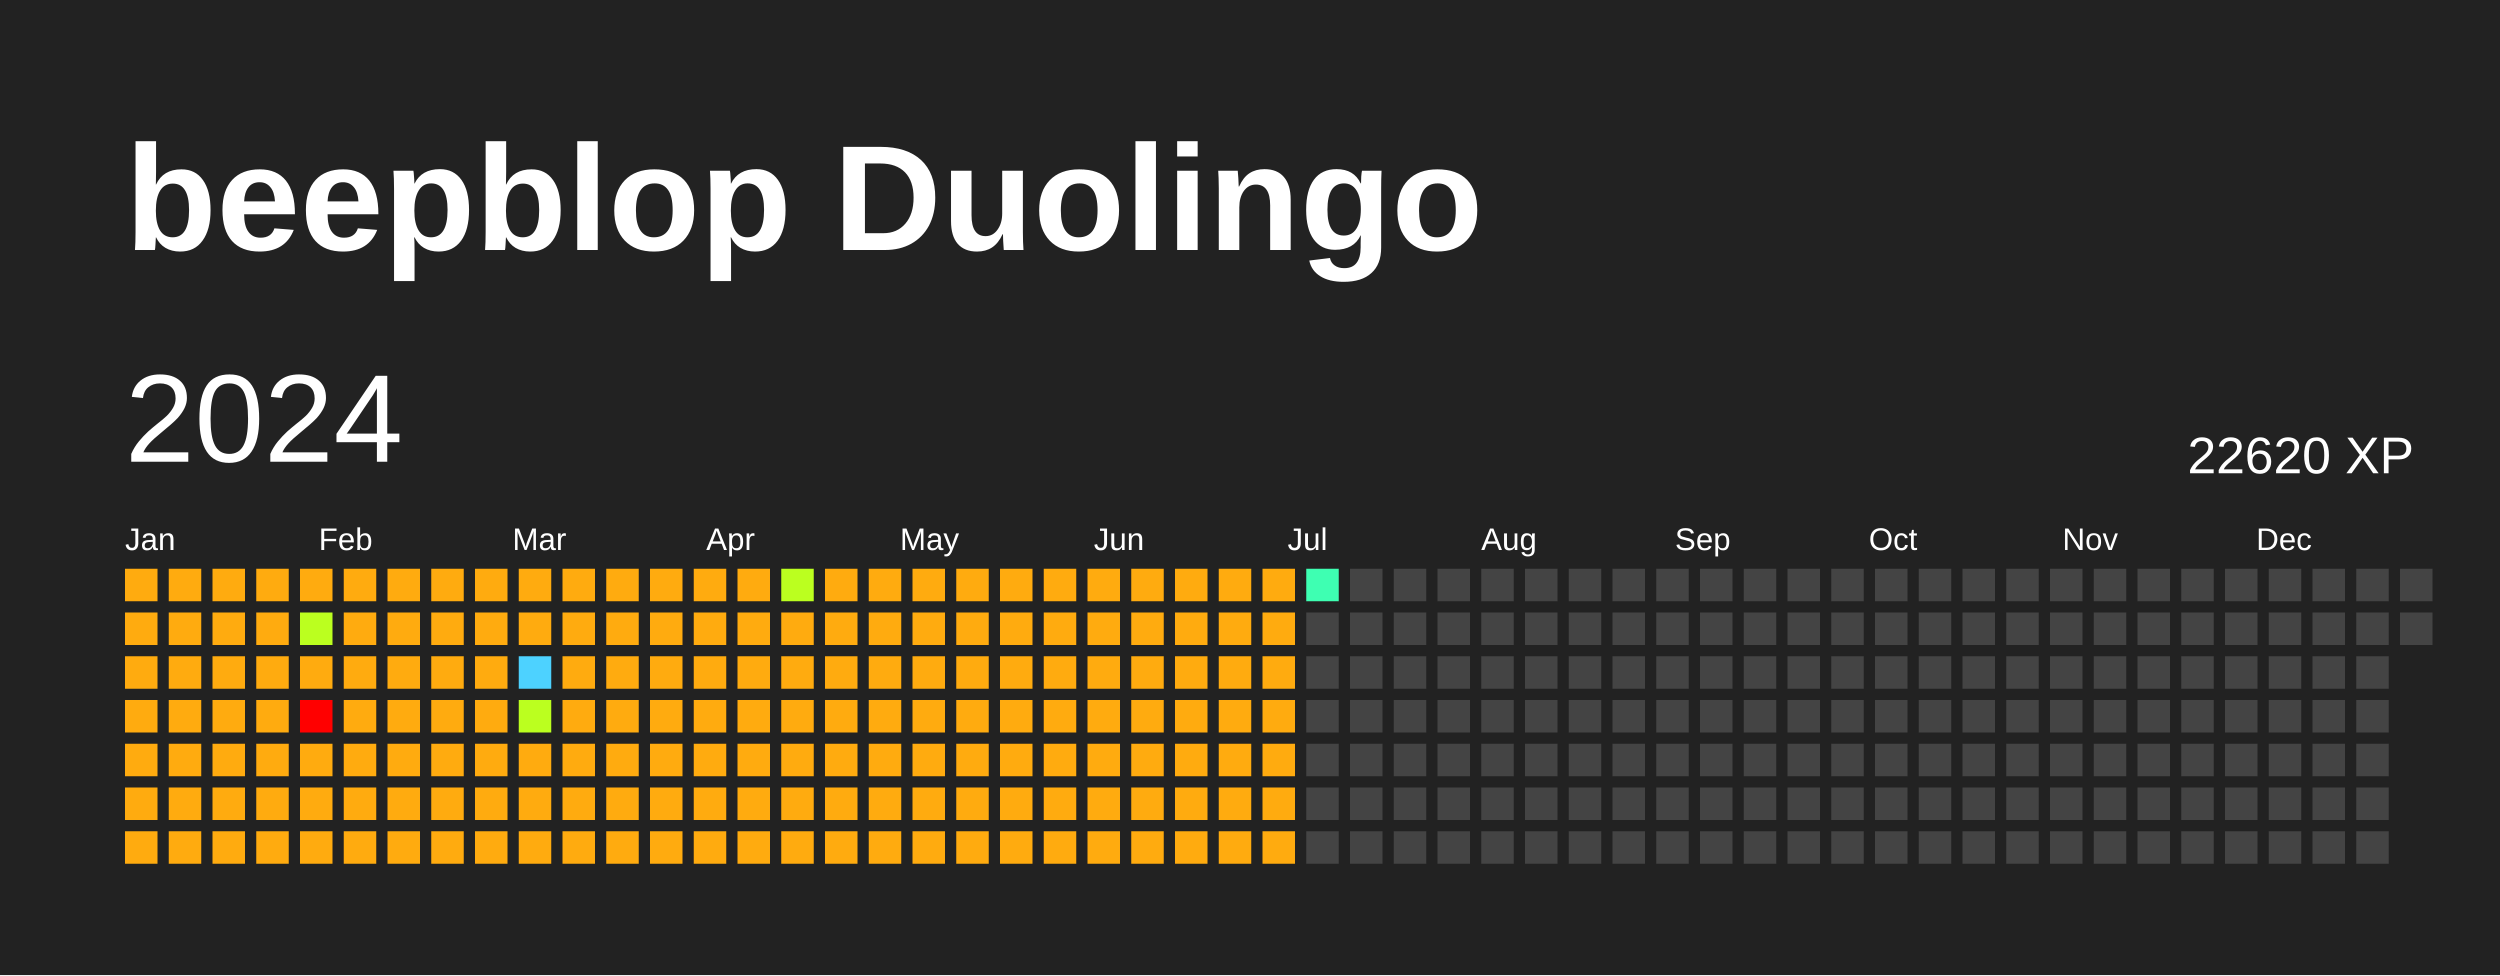
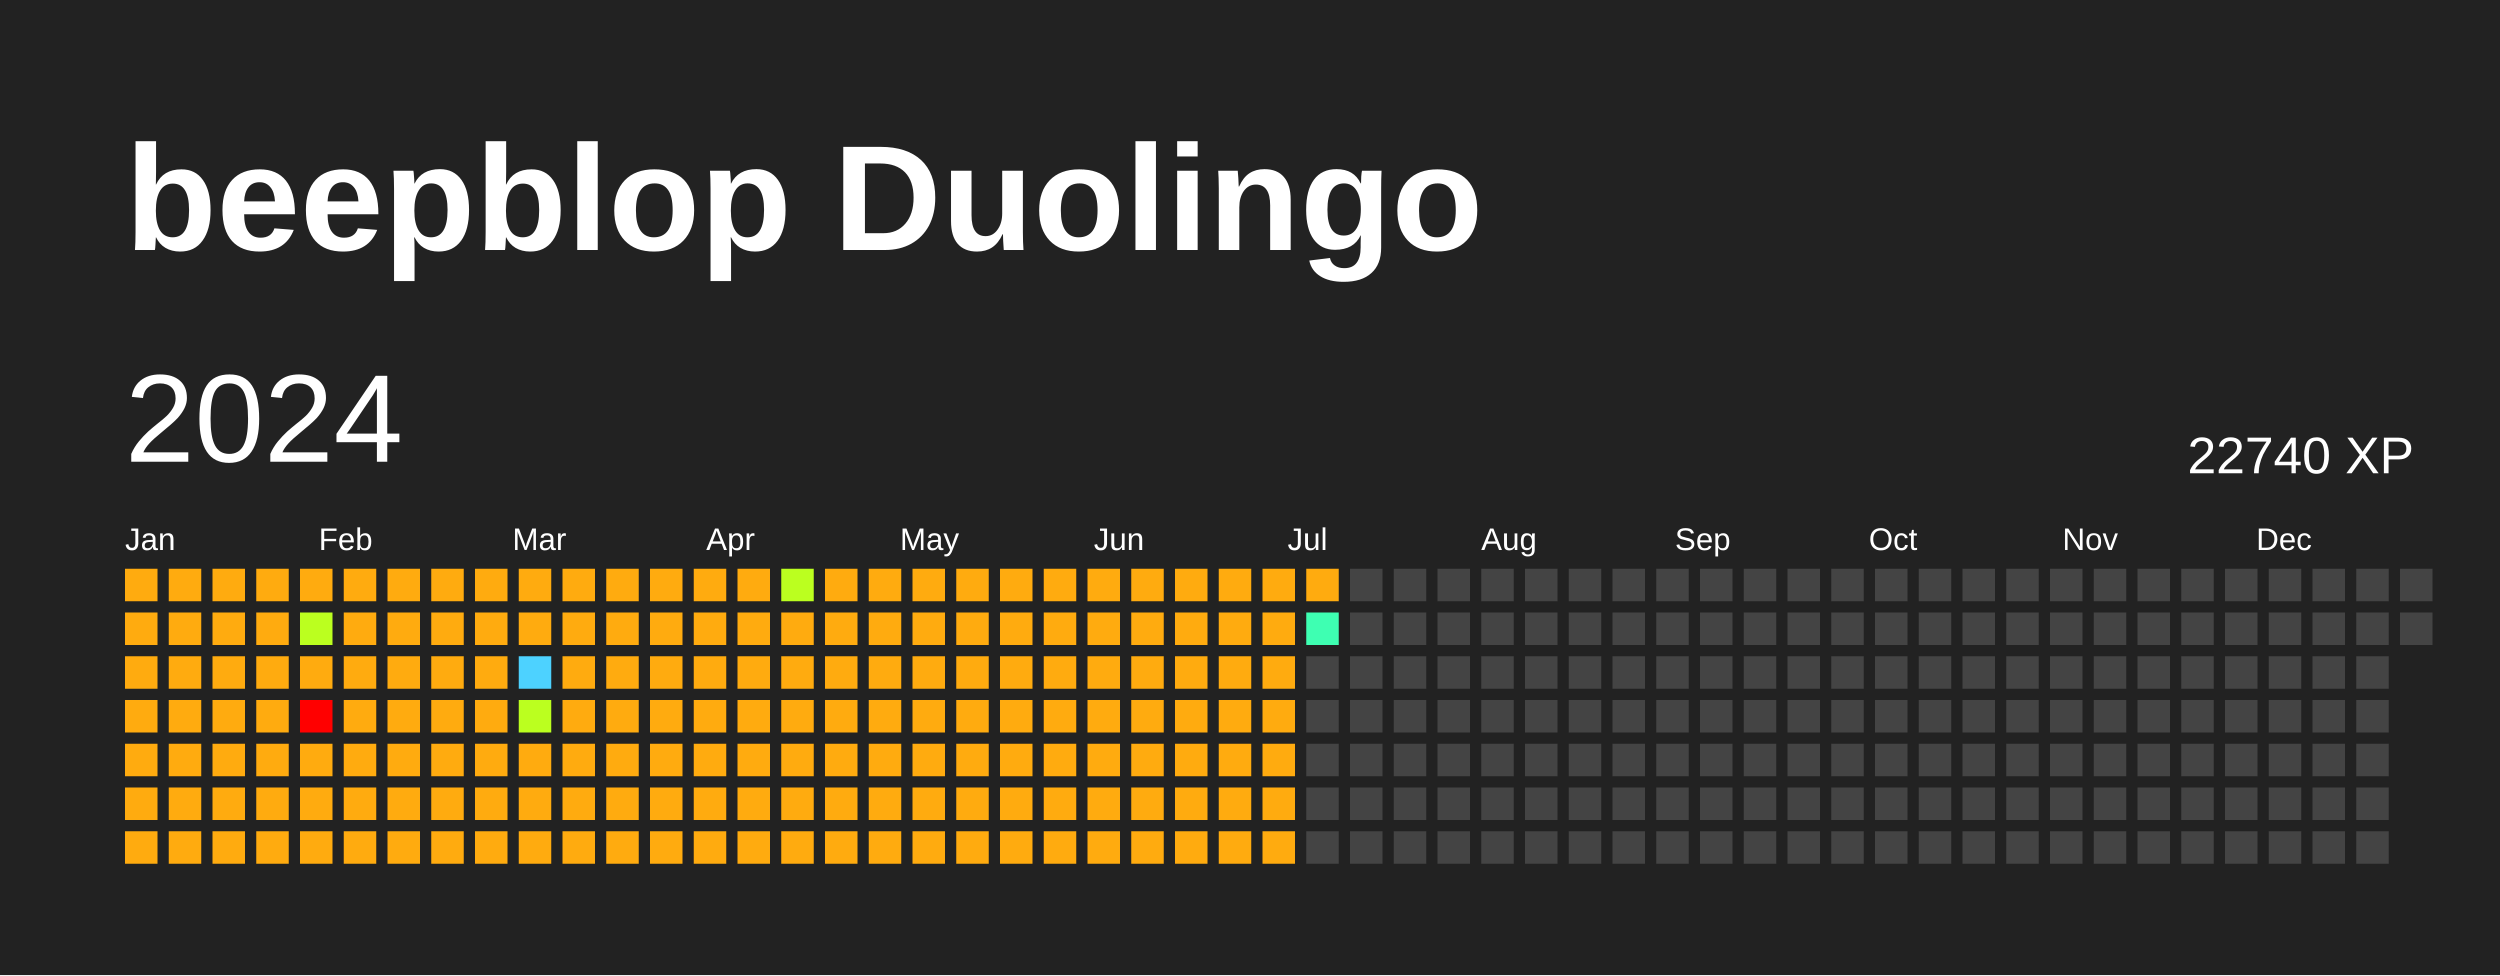
<svg xmlns="http://www.w3.org/2000/svg" baseProfile="full" height="78mm" version="1.1" viewBox="0,0,200,78" width="200mm">
  <defs />
  <rect fill="#222222" height="78" width="200" x="0" y="0" />
  <text fill="#FFFFFF" style="font-size:12px; font-family:Arial; font-weight:bold;" x="10" y="20">beepblop Duolingo</text>
  <text dominant-baseline="hanging" fill="#FFFFFF" style="font-size:10.0px; font-family:Arial;" x="10" y="30">2024</text>
-   <text dominant-baseline="hanging" fill="#FFFFFF" style="font-size:4.125px; font-family:Arial;" x="175" y="35">22620 XP</text>
+   <text dominant-baseline="hanging" fill="#FFFFFF" style="font-size:4.125px; font-family:Arial;" x="175" y="35">22740 XP</text>
  <text fill="#FFFFFF" style="font-size:2.5px; font-family:Arial" x="10.0" y="44">Jan</text>
  <text fill="#FFFFFF" style="font-size:2.5px; font-family:Arial" x="25.5" y="44">Feb</text>
  <text fill="#FFFFFF" style="font-size:2.5px; font-family:Arial" x="41.0" y="44">Mar</text>
  <text fill="#FFFFFF" style="font-size:2.5px; font-family:Arial" x="56.5" y="44">Apr</text>
  <text fill="#FFFFFF" style="font-size:2.5px; font-family:Arial" x="72.0" y="44">May</text>
  <text fill="#FFFFFF" style="font-size:2.5px; font-family:Arial" x="87.5" y="44">Jun</text>
  <text fill="#FFFFFF" style="font-size:2.5px; font-family:Arial" x="103.0" y="44">Jul</text>
  <text fill="#FFFFFF" style="font-size:2.5px; font-family:Arial" x="118.5" y="44">Aug</text>
  <text fill="#FFFFFF" style="font-size:2.5px; font-family:Arial" x="134.0" y="44">Sep</text>
  <text fill="#FFFFFF" style="font-size:2.5px; font-family:Arial" x="149.5" y="44">Oct</text>
  <text fill="#FFFFFF" style="font-size:2.5px; font-family:Arial" x="165.0" y="44">Nov</text>
  <text fill="#FFFFFF" style="font-size:2.5px; font-family:Arial" x="180.5" y="44">Dec</text>
  <rect fill="#ffab0f" height="2.6" width="2.6" x="10.0" y="45.5" />
  <rect fill="#ffab0f" height="2.6" width="2.6" x="10.0" y="49.0" />
  <rect fill="#ffab0f" height="2.6" width="2.6" x="10.0" y="52.5" />
  <rect fill="#ffab0f" height="2.6" width="2.6" x="10.0" y="56.0" />
  <rect fill="#ffab0f" height="2.6" width="2.6" x="10.0" y="59.5" />
  <rect fill="#ffab0f" height="2.6" width="2.6" x="10.0" y="63.0" />
  <rect fill="#ffab0f" height="2.6" width="2.6" x="10.0" y="66.5" />
  <rect fill="#ffab0f" height="2.6" width="2.6" x="13.5" y="45.5" />
  <rect fill="#ffab0f" height="2.6" width="2.6" x="13.5" y="49.0" />
  <rect fill="#ffab0f" height="2.6" width="2.6" x="13.5" y="52.5" />
  <rect fill="#ffab0f" height="2.6" width="2.6" x="13.5" y="56.0" />
  <rect fill="#ffab0f" height="2.6" width="2.6" x="13.5" y="59.5" />
  <rect fill="#ffab0f" height="2.6" width="2.6" x="13.5" y="63.0" />
  <rect fill="#ffab0f" height="2.6" width="2.6" x="13.5" y="66.5" />
  <rect fill="#ffab0f" height="2.6" width="2.6" x="17.0" y="45.5" />
  <rect fill="#ffab0f" height="2.6" width="2.6" x="17.0" y="49.0" />
  <rect fill="#ffab0f" height="2.6" width="2.6" x="17.0" y="52.5" />
  <rect fill="#ffab0f" height="2.6" width="2.6" x="17.0" y="56.0" />
  <rect fill="#ffab0f" height="2.6" width="2.6" x="17.0" y="59.5" />
  <rect fill="#ffab0f" height="2.6" width="2.6" x="17.0" y="63.0" />
  <rect fill="#ffab0f" height="2.6" width="2.6" x="17.0" y="66.5" />
  <rect fill="#ffab0f" height="2.6" width="2.6" x="20.5" y="45.5" />
  <rect fill="#ffab0f" height="2.6" width="2.6" x="20.5" y="49.0" />
  <rect fill="#ffab0f" height="2.6" width="2.6" x="20.5" y="52.5" />
  <rect fill="#ffab0f" height="2.6" width="2.6" x="20.5" y="56.0" />
  <rect fill="#ffab0f" height="2.6" width="2.6" x="20.5" y="59.5" />
  <rect fill="#ffab0f" height="2.6" width="2.6" x="20.5" y="63.0" />
  <rect fill="#ffab0f" height="2.6" width="2.6" x="20.5" y="66.5" />
  <rect fill="#ffab0f" height="2.6" width="2.6" x="24.0" y="45.5" />
  <rect fill="#bbff1f" height="2.6" width="2.6" x="24.0" y="49.0" />
  <rect fill="#ffab0f" height="2.6" width="2.6" x="24.0" y="52.5" />
  <rect fill="red" height="2.6" width="2.6" x="24.0" y="56.0" />
  <rect fill="#ffab0f" height="2.6" width="2.6" x="24.0" y="59.5" />
  <rect fill="#ffab0f" height="2.6" width="2.6" x="24.0" y="63.0" />
  <rect fill="#ffab0f" height="2.6" width="2.6" x="24.0" y="66.5" />
  <rect fill="#ffab0f" height="2.6" width="2.6" x="27.5" y="45.5" />
  <rect fill="#ffab0f" height="2.6" width="2.6" x="27.5" y="49.0" />
  <rect fill="#ffab0f" height="2.6" width="2.6" x="27.5" y="52.5" />
  <rect fill="#ffab0f" height="2.6" width="2.6" x="27.5" y="56.0" />
  <rect fill="#ffab0f" height="2.6" width="2.6" x="27.5" y="59.5" />
  <rect fill="#ffab0f" height="2.6" width="2.6" x="27.5" y="63.0" />
  <rect fill="#ffab0f" height="2.6" width="2.6" x="27.5" y="66.5" />
  <rect fill="#ffab0f" height="2.6" width="2.6" x="31.0" y="45.5" />
  <rect fill="#ffab0f" height="2.6" width="2.6" x="31.0" y="49.0" />
  <rect fill="#ffab0f" height="2.6" width="2.6" x="31.0" y="52.5" />
  <rect fill="#ffab0f" height="2.6" width="2.6" x="31.0" y="56.0" />
  <rect fill="#ffab0f" height="2.6" width="2.6" x="31.0" y="59.5" />
  <rect fill="#ffab0f" height="2.6" width="2.6" x="31.0" y="63.0" />
  <rect fill="#ffab0f" height="2.6" width="2.6" x="31.0" y="66.5" />
  <rect fill="#ffab0f" height="2.6" width="2.6" x="34.5" y="45.5" />
  <rect fill="#ffab0f" height="2.6" width="2.6" x="34.5" y="49.0" />
  <rect fill="#ffab0f" height="2.6" width="2.6" x="34.5" y="52.5" />
  <rect fill="#ffab0f" height="2.6" width="2.6" x="34.5" y="56.0" />
  <rect fill="#ffab0f" height="2.6" width="2.6" x="34.5" y="59.5" />
  <rect fill="#ffab0f" height="2.6" width="2.6" x="34.5" y="63.0" />
  <rect fill="#ffab0f" height="2.6" width="2.6" x="34.5" y="66.5" />
  <rect fill="#ffab0f" height="2.6" width="2.6" x="38.0" y="45.5" />
  <rect fill="#ffab0f" height="2.6" width="2.6" x="38.0" y="49.0" />
  <rect fill="#ffab0f" height="2.6" width="2.6" x="38.0" y="52.5" />
  <rect fill="#ffab0f" height="2.6" width="2.6" x="38.0" y="56.0" />
  <rect fill="#ffab0f" height="2.6" width="2.6" x="38.0" y="59.5" />
  <rect fill="#ffab0f" height="2.6" width="2.6" x="38.0" y="63.0" />
  <rect fill="#ffab0f" height="2.6" width="2.6" x="38.0" y="66.5" />
  <rect fill="#ffab0f" height="2.6" width="2.6" x="41.5" y="45.5" />
  <rect fill="#ffab0f" height="2.6" width="2.6" x="41.5" y="49.0" />
  <rect fill="#4dd2ff" height="2.6" width="2.6" x="41.5" y="52.5" />
  <rect fill="#bbff1f" height="2.6" width="2.6" x="41.5" y="56.0" />
  <rect fill="#ffab0f" height="2.6" width="2.6" x="41.5" y="59.5" />
  <rect fill="#ffab0f" height="2.6" width="2.6" x="41.5" y="63.0" />
  <rect fill="#ffab0f" height="2.6" width="2.6" x="41.5" y="66.5" />
  <rect fill="#ffab0f" height="2.6" width="2.6" x="45.0" y="45.5" />
  <rect fill="#ffab0f" height="2.6" width="2.6" x="45.0" y="49.0" />
  <rect fill="#ffab0f" height="2.6" width="2.6" x="45.0" y="52.5" />
  <rect fill="#ffab0f" height="2.6" width="2.6" x="45.0" y="56.0" />
  <rect fill="#ffab0f" height="2.6" width="2.6" x="45.0" y="59.5" />
  <rect fill="#ffab0f" height="2.6" width="2.6" x="45.0" y="63.0" />
  <rect fill="#ffab0f" height="2.6" width="2.6" x="45.0" y="66.5" />
  <rect fill="#ffab0f" height="2.6" width="2.6" x="48.5" y="45.5" />
  <rect fill="#ffab0f" height="2.6" width="2.6" x="48.5" y="49.0" />
  <rect fill="#ffab0f" height="2.6" width="2.6" x="48.5" y="52.5" />
  <rect fill="#ffab0f" height="2.6" width="2.6" x="48.5" y="56.0" />
  <rect fill="#ffab0f" height="2.6" width="2.6" x="48.5" y="59.5" />
  <rect fill="#ffab0f" height="2.6" width="2.6" x="48.5" y="63.0" />
  <rect fill="#ffab0f" height="2.6" width="2.6" x="48.5" y="66.5" />
  <rect fill="#ffab0f" height="2.6" width="2.6" x="52.0" y="45.5" />
  <rect fill="#ffab0f" height="2.6" width="2.6" x="52.0" y="49.0" />
  <rect fill="#ffab0f" height="2.6" width="2.6" x="52.0" y="52.5" />
  <rect fill="#ffab0f" height="2.6" width="2.6" x="52.0" y="56.0" />
  <rect fill="#ffab0f" height="2.6" width="2.6" x="52.0" y="59.5" />
  <rect fill="#ffab0f" height="2.6" width="2.6" x="52.0" y="63.0" />
  <rect fill="#ffab0f" height="2.6" width="2.6" x="52.0" y="66.5" />
  <rect fill="#ffab0f" height="2.6" width="2.6" x="55.5" y="45.5" />
  <rect fill="#ffab0f" height="2.6" width="2.6" x="55.5" y="49.0" />
  <rect fill="#ffab0f" height="2.6" width="2.6" x="55.5" y="52.5" />
  <rect fill="#ffab0f" height="2.6" width="2.6" x="55.5" y="56.0" />
  <rect fill="#ffab0f" height="2.6" width="2.6" x="55.5" y="59.5" />
  <rect fill="#ffab0f" height="2.6" width="2.6" x="55.5" y="63.0" />
  <rect fill="#ffab0f" height="2.6" width="2.6" x="55.5" y="66.5" />
  <rect fill="#ffab0f" height="2.6" width="2.6" x="59.0" y="45.5" />
  <rect fill="#ffab0f" height="2.6" width="2.6" x="59.0" y="49.0" />
  <rect fill="#ffab0f" height="2.6" width="2.6" x="59.0" y="52.5" />
  <rect fill="#ffab0f" height="2.6" width="2.6" x="59.0" y="56.0" />
  <rect fill="#ffab0f" height="2.6" width="2.6" x="59.0" y="59.5" />
  <rect fill="#ffab0f" height="2.6" width="2.6" x="59.0" y="63.0" />
  <rect fill="#ffab0f" height="2.6" width="2.6" x="59.0" y="66.5" />
  <rect fill="#bbff1f" height="2.6" width="2.6" x="62.5" y="45.5" />
  <rect fill="#ffab0f" height="2.6" width="2.6" x="62.5" y="49.0" />
  <rect fill="#ffab0f" height="2.6" width="2.6" x="62.5" y="52.5" />
  <rect fill="#ffab0f" height="2.6" width="2.6" x="62.5" y="56.0" />
  <rect fill="#ffab0f" height="2.6" width="2.6" x="62.5" y="59.5" />
  <rect fill="#ffab0f" height="2.6" width="2.6" x="62.5" y="63.0" />
  <rect fill="#ffab0f" height="2.6" width="2.6" x="62.5" y="66.5" />
  <rect fill="#ffab0f" height="2.6" width="2.6" x="66.0" y="45.5" />
  <rect fill="#ffab0f" height="2.6" width="2.6" x="66.0" y="49.0" />
  <rect fill="#ffab0f" height="2.6" width="2.6" x="66.0" y="52.5" />
  <rect fill="#ffab0f" height="2.6" width="2.6" x="66.0" y="56.0" />
  <rect fill="#ffab0f" height="2.6" width="2.6" x="66.0" y="59.5" />
  <rect fill="#ffab0f" height="2.6" width="2.6" x="66.0" y="63.0" />
  <rect fill="#ffab0f" height="2.6" width="2.6" x="66.0" y="66.5" />
  <rect fill="#ffab0f" height="2.6" width="2.6" x="69.5" y="45.5" />
  <rect fill="#ffab0f" height="2.6" width="2.6" x="69.5" y="49.0" />
  <rect fill="#ffab0f" height="2.6" width="2.6" x="69.5" y="52.5" />
  <rect fill="#ffab0f" height="2.6" width="2.6" x="69.5" y="56.0" />
  <rect fill="#ffab0f" height="2.6" width="2.6" x="69.5" y="59.5" />
  <rect fill="#ffab0f" height="2.6" width="2.6" x="69.5" y="63.0" />
  <rect fill="#ffab0f" height="2.6" width="2.6" x="69.5" y="66.5" />
  <rect fill="#ffab0f" height="2.6" width="2.6" x="73.0" y="45.5" />
  <rect fill="#ffab0f" height="2.6" width="2.6" x="73.0" y="49.0" />
  <rect fill="#ffab0f" height="2.6" width="2.6" x="73.0" y="52.5" />
  <rect fill="#ffab0f" height="2.6" width="2.6" x="73.0" y="56.0" />
  <rect fill="#ffab0f" height="2.6" width="2.6" x="73.0" y="59.5" />
  <rect fill="#ffab0f" height="2.6" width="2.6" x="73.0" y="63.0" />
  <rect fill="#ffab0f" height="2.6" width="2.6" x="73.0" y="66.5" />
  <rect fill="#ffab0f" height="2.6" width="2.6" x="76.5" y="45.5" />
  <rect fill="#ffab0f" height="2.6" width="2.6" x="76.5" y="49.0" />
  <rect fill="#ffab0f" height="2.6" width="2.6" x="76.5" y="52.5" />
  <rect fill="#ffab0f" height="2.6" width="2.6" x="76.5" y="56.0" />
  <rect fill="#ffab0f" height="2.6" width="2.6" x="76.5" y="59.5" />
  <rect fill="#ffab0f" height="2.6" width="2.6" x="76.5" y="63.0" />
  <rect fill="#ffab0f" height="2.6" width="2.6" x="76.5" y="66.5" />
  <rect fill="#ffab0f" height="2.6" width="2.6" x="80.0" y="45.5" />
  <rect fill="#ffab0f" height="2.6" width="2.6" x="80.0" y="49.0" />
  <rect fill="#ffab0f" height="2.6" width="2.6" x="80.0" y="52.5" />
  <rect fill="#ffab0f" height="2.6" width="2.6" x="80.0" y="56.0" />
  <rect fill="#ffab0f" height="2.6" width="2.6" x="80.0" y="59.5" />
  <rect fill="#ffab0f" height="2.6" width="2.6" x="80.0" y="63.0" />
  <rect fill="#ffab0f" height="2.6" width="2.6" x="80.0" y="66.5" />
  <rect fill="#ffab0f" height="2.6" width="2.6" x="83.5" y="45.5" />
  <rect fill="#ffab0f" height="2.6" width="2.6" x="83.5" y="49.0" />
  <rect fill="#ffab0f" height="2.6" width="2.6" x="83.5" y="52.5" />
  <rect fill="#ffab0f" height="2.6" width="2.6" x="83.5" y="56.0" />
  <rect fill="#ffab0f" height="2.6" width="2.6" x="83.5" y="59.5" />
  <rect fill="#ffab0f" height="2.6" width="2.6" x="83.5" y="63.0" />
  <rect fill="#ffab0f" height="2.6" width="2.6" x="83.5" y="66.5" />
  <rect fill="#ffab0f" height="2.6" width="2.6" x="87.0" y="45.5" />
  <rect fill="#ffab0f" height="2.6" width="2.6" x="87.0" y="49.0" />
  <rect fill="#ffab0f" height="2.6" width="2.6" x="87.0" y="52.5" />
  <rect fill="#ffab0f" height="2.6" width="2.6" x="87.0" y="56.0" />
  <rect fill="#ffab0f" height="2.6" width="2.6" x="87.0" y="59.5" />
  <rect fill="#ffab0f" height="2.6" width="2.6" x="87.0" y="63.0" />
  <rect fill="#ffab0f" height="2.6" width="2.6" x="87.0" y="66.5" />
  <rect fill="#ffab0f" height="2.6" width="2.6" x="90.5" y="45.5" />
  <rect fill="#ffab0f" height="2.6" width="2.6" x="90.5" y="49.0" />
  <rect fill="#ffab0f" height="2.6" width="2.6" x="90.5" y="52.5" />
  <rect fill="#ffab0f" height="2.6" width="2.6" x="90.5" y="56.0" />
  <rect fill="#ffab0f" height="2.6" width="2.6" x="90.5" y="59.5" />
  <rect fill="#ffab0f" height="2.6" width="2.6" x="90.5" y="63.0" />
  <rect fill="#ffab0f" height="2.6" width="2.6" x="90.5" y="66.5" />
  <rect fill="#ffab0f" height="2.6" width="2.6" x="94.0" y="45.5" />
  <rect fill="#ffab0f" height="2.6" width="2.6" x="94.0" y="49.0" />
  <rect fill="#ffab0f" height="2.6" width="2.6" x="94.0" y="52.5" />
  <rect fill="#ffab0f" height="2.6" width="2.6" x="94.0" y="56.0" />
  <rect fill="#ffab0f" height="2.6" width="2.6" x="94.0" y="59.5" />
  <rect fill="#ffab0f" height="2.6" width="2.6" x="94.0" y="63.0" />
  <rect fill="#ffab0f" height="2.6" width="2.6" x="94.0" y="66.5" />
  <rect fill="#ffab0f" height="2.6" width="2.6" x="97.5" y="45.5" />
  <rect fill="#ffab0f" height="2.6" width="2.6" x="97.5" y="49.0" />
  <rect fill="#ffab0f" height="2.6" width="2.6" x="97.5" y="52.5" />
  <rect fill="#ffab0f" height="2.6" width="2.6" x="97.5" y="56.0" />
  <rect fill="#ffab0f" height="2.6" width="2.6" x="97.5" y="59.5" />
  <rect fill="#ffab0f" height="2.6" width="2.6" x="97.5" y="63.0" />
  <rect fill="#ffab0f" height="2.6" width="2.6" x="97.5" y="66.5" />
  <rect fill="#ffab0f" height="2.6" width="2.6" x="101.0" y="45.5" />
  <rect fill="#ffab0f" height="2.6" width="2.6" x="101.0" y="49.0" />
  <rect fill="#ffab0f" height="2.6" width="2.6" x="101.0" y="52.5" />
  <rect fill="#ffab0f" height="2.6" width="2.6" x="101.0" y="56.0" />
  <rect fill="#ffab0f" height="2.6" width="2.6" x="101.0" y="59.5" />
  <rect fill="#ffab0f" height="2.6" width="2.6" x="101.0" y="63.0" />
  <rect fill="#ffab0f" height="2.6" width="2.6" x="101.0" y="66.5" />
-   <rect fill="#3effb2" height="2.6" width="2.6" x="104.5" y="45.5" />
-   <rect fill="#444444" height="2.6" width="2.6" x="104.5" y="49.0" />
+   <rect fill="#ffab0f" height="2.6" width="2.6" x="104.5" y="45.5" />
+   <rect fill="#3effb2" height="2.6" width="2.6" x="104.5" y="49.0" />
  <rect fill="#444444" height="2.6" width="2.6" x="104.5" y="52.5" />
  <rect fill="#444444" height="2.6" width="2.6" x="104.5" y="56.0" />
  <rect fill="#444444" height="2.6" width="2.6" x="104.5" y="59.5" />
  <rect fill="#444444" height="2.6" width="2.6" x="104.5" y="63.0" />
  <rect fill="#444444" height="2.6" width="2.6" x="104.5" y="66.5" />
  <rect fill="#444444" height="2.6" width="2.6" x="108.0" y="45.5" />
  <rect fill="#444444" height="2.6" width="2.6" x="108.0" y="49.0" />
  <rect fill="#444444" height="2.6" width="2.6" x="108.0" y="52.5" />
  <rect fill="#444444" height="2.6" width="2.6" x="108.0" y="56.0" />
  <rect fill="#444444" height="2.6" width="2.6" x="108.0" y="59.5" />
  <rect fill="#444444" height="2.6" width="2.6" x="108.0" y="63.0" />
  <rect fill="#444444" height="2.6" width="2.6" x="108.0" y="66.5" />
  <rect fill="#444444" height="2.6" width="2.6" x="111.5" y="45.5" />
  <rect fill="#444444" height="2.6" width="2.6" x="111.5" y="49.0" />
  <rect fill="#444444" height="2.6" width="2.6" x="111.5" y="52.5" />
  <rect fill="#444444" height="2.6" width="2.6" x="111.5" y="56.0" />
  <rect fill="#444444" height="2.6" width="2.6" x="111.5" y="59.5" />
  <rect fill="#444444" height="2.6" width="2.6" x="111.5" y="63.0" />
  <rect fill="#444444" height="2.6" width="2.6" x="111.5" y="66.5" />
  <rect fill="#444444" height="2.6" width="2.6" x="115.0" y="45.5" />
  <rect fill="#444444" height="2.6" width="2.6" x="115.0" y="49.0" />
  <rect fill="#444444" height="2.6" width="2.6" x="115.0" y="52.5" />
  <rect fill="#444444" height="2.6" width="2.6" x="115.0" y="56.0" />
  <rect fill="#444444" height="2.6" width="2.6" x="115.0" y="59.5" />
  <rect fill="#444444" height="2.6" width="2.6" x="115.0" y="63.0" />
  <rect fill="#444444" height="2.6" width="2.6" x="115.0" y="66.5" />
  <rect fill="#444444" height="2.6" width="2.6" x="118.5" y="45.5" />
  <rect fill="#444444" height="2.6" width="2.6" x="118.5" y="49.0" />
  <rect fill="#444444" height="2.6" width="2.6" x="118.5" y="52.5" />
  <rect fill="#444444" height="2.6" width="2.6" x="118.5" y="56.0" />
  <rect fill="#444444" height="2.6" width="2.6" x="118.5" y="59.5" />
  <rect fill="#444444" height="2.6" width="2.6" x="118.5" y="63.0" />
  <rect fill="#444444" height="2.6" width="2.6" x="118.5" y="66.5" />
  <rect fill="#444444" height="2.6" width="2.6" x="122.0" y="45.5" />
  <rect fill="#444444" height="2.6" width="2.6" x="122.0" y="49.0" />
  <rect fill="#444444" height="2.6" width="2.6" x="122.0" y="52.5" />
  <rect fill="#444444" height="2.6" width="2.6" x="122.0" y="56.0" />
  <rect fill="#444444" height="2.6" width="2.6" x="122.0" y="59.5" />
  <rect fill="#444444" height="2.6" width="2.6" x="122.0" y="63.0" />
  <rect fill="#444444" height="2.6" width="2.6" x="122.0" y="66.5" />
  <rect fill="#444444" height="2.6" width="2.6" x="125.5" y="45.5" />
  <rect fill="#444444" height="2.6" width="2.6" x="125.5" y="49.0" />
  <rect fill="#444444" height="2.6" width="2.6" x="125.5" y="52.5" />
  <rect fill="#444444" height="2.6" width="2.6" x="125.5" y="56.0" />
  <rect fill="#444444" height="2.6" width="2.6" x="125.5" y="59.5" />
  <rect fill="#444444" height="2.6" width="2.6" x="125.5" y="63.0" />
  <rect fill="#444444" height="2.6" width="2.6" x="125.5" y="66.5" />
  <rect fill="#444444" height="2.6" width="2.6" x="129.0" y="45.5" />
  <rect fill="#444444" height="2.6" width="2.6" x="129.0" y="49.0" />
  <rect fill="#444444" height="2.6" width="2.6" x="129.0" y="52.5" />
  <rect fill="#444444" height="2.6" width="2.6" x="129.0" y="56.0" />
  <rect fill="#444444" height="2.6" width="2.6" x="129.0" y="59.5" />
  <rect fill="#444444" height="2.6" width="2.6" x="129.0" y="63.0" />
  <rect fill="#444444" height="2.6" width="2.6" x="129.0" y="66.5" />
  <rect fill="#444444" height="2.6" width="2.6" x="132.5" y="45.5" />
  <rect fill="#444444" height="2.6" width="2.6" x="132.5" y="49.0" />
  <rect fill="#444444" height="2.6" width="2.6" x="132.5" y="52.5" />
  <rect fill="#444444" height="2.6" width="2.6" x="132.5" y="56.0" />
  <rect fill="#444444" height="2.6" width="2.6" x="132.5" y="59.5" />
  <rect fill="#444444" height="2.6" width="2.6" x="132.5" y="63.0" />
  <rect fill="#444444" height="2.6" width="2.6" x="132.5" y="66.5" />
  <rect fill="#444444" height="2.6" width="2.6" x="136.0" y="45.5" />
  <rect fill="#444444" height="2.6" width="2.6" x="136.0" y="49.0" />
  <rect fill="#444444" height="2.6" width="2.6" x="136.0" y="52.5" />
  <rect fill="#444444" height="2.6" width="2.6" x="136.0" y="56.0" />
  <rect fill="#444444" height="2.6" width="2.6" x="136.0" y="59.5" />
  <rect fill="#444444" height="2.6" width="2.6" x="136.0" y="63.0" />
  <rect fill="#444444" height="2.6" width="2.6" x="136.0" y="66.5" />
  <rect fill="#444444" height="2.6" width="2.6" x="139.5" y="45.5" />
  <rect fill="#444444" height="2.6" width="2.6" x="139.5" y="49.0" />
  <rect fill="#444444" height="2.6" width="2.6" x="139.5" y="52.5" />
  <rect fill="#444444" height="2.6" width="2.6" x="139.5" y="56.0" />
  <rect fill="#444444" height="2.6" width="2.6" x="139.5" y="59.5" />
  <rect fill="#444444" height="2.6" width="2.6" x="139.5" y="63.0" />
  <rect fill="#444444" height="2.6" width="2.6" x="139.5" y="66.5" />
  <rect fill="#444444" height="2.6" width="2.6" x="143.0" y="45.5" />
  <rect fill="#444444" height="2.6" width="2.6" x="143.0" y="49.0" />
  <rect fill="#444444" height="2.6" width="2.6" x="143.0" y="52.5" />
  <rect fill="#444444" height="2.6" width="2.6" x="143.0" y="56.0" />
  <rect fill="#444444" height="2.6" width="2.6" x="143.0" y="59.5" />
  <rect fill="#444444" height="2.6" width="2.6" x="143.0" y="63.0" />
  <rect fill="#444444" height="2.6" width="2.6" x="143.0" y="66.5" />
  <rect fill="#444444" height="2.6" width="2.6" x="146.5" y="45.5" />
  <rect fill="#444444" height="2.6" width="2.6" x="146.5" y="49.0" />
  <rect fill="#444444" height="2.6" width="2.6" x="146.5" y="52.5" />
  <rect fill="#444444" height="2.6" width="2.6" x="146.5" y="56.0" />
  <rect fill="#444444" height="2.6" width="2.6" x="146.5" y="59.5" />
  <rect fill="#444444" height="2.6" width="2.6" x="146.5" y="63.0" />
  <rect fill="#444444" height="2.6" width="2.6" x="146.5" y="66.5" />
  <rect fill="#444444" height="2.6" width="2.6" x="150.0" y="45.5" />
  <rect fill="#444444" height="2.6" width="2.6" x="150.0" y="49.0" />
  <rect fill="#444444" height="2.6" width="2.6" x="150.0" y="52.5" />
  <rect fill="#444444" height="2.6" width="2.6" x="150.0" y="56.0" />
  <rect fill="#444444" height="2.6" width="2.6" x="150.0" y="59.5" />
  <rect fill="#444444" height="2.6" width="2.6" x="150.0" y="63.0" />
  <rect fill="#444444" height="2.6" width="2.6" x="150.0" y="66.5" />
  <rect fill="#444444" height="2.6" width="2.6" x="153.5" y="45.5" />
  <rect fill="#444444" height="2.6" width="2.6" x="153.5" y="49.0" />
  <rect fill="#444444" height="2.6" width="2.6" x="153.5" y="52.5" />
  <rect fill="#444444" height="2.6" width="2.6" x="153.5" y="56.0" />
  <rect fill="#444444" height="2.6" width="2.6" x="153.5" y="59.5" />
  <rect fill="#444444" height="2.6" width="2.6" x="153.5" y="63.0" />
  <rect fill="#444444" height="2.6" width="2.6" x="153.5" y="66.5" />
  <rect fill="#444444" height="2.6" width="2.6" x="157.0" y="45.5" />
  <rect fill="#444444" height="2.6" width="2.6" x="157.0" y="49.0" />
  <rect fill="#444444" height="2.6" width="2.6" x="157.0" y="52.5" />
  <rect fill="#444444" height="2.6" width="2.6" x="157.0" y="56.0" />
  <rect fill="#444444" height="2.6" width="2.6" x="157.0" y="59.5" />
  <rect fill="#444444" height="2.6" width="2.6" x="157.0" y="63.0" />
  <rect fill="#444444" height="2.6" width="2.6" x="157.0" y="66.5" />
  <rect fill="#444444" height="2.6" width="2.6" x="160.5" y="45.5" />
  <rect fill="#444444" height="2.6" width="2.6" x="160.5" y="49.0" />
  <rect fill="#444444" height="2.6" width="2.6" x="160.5" y="52.5" />
  <rect fill="#444444" height="2.6" width="2.6" x="160.5" y="56.0" />
  <rect fill="#444444" height="2.6" width="2.6" x="160.5" y="59.5" />
  <rect fill="#444444" height="2.6" width="2.6" x="160.5" y="63.0" />
  <rect fill="#444444" height="2.6" width="2.6" x="160.5" y="66.5" />
  <rect fill="#444444" height="2.6" width="2.6" x="164.0" y="45.5" />
  <rect fill="#444444" height="2.6" width="2.6" x="164.0" y="49.0" />
  <rect fill="#444444" height="2.6" width="2.6" x="164.0" y="52.5" />
  <rect fill="#444444" height="2.6" width="2.6" x="164.0" y="56.0" />
  <rect fill="#444444" height="2.6" width="2.6" x="164.0" y="59.5" />
  <rect fill="#444444" height="2.6" width="2.6" x="164.0" y="63.0" />
  <rect fill="#444444" height="2.6" width="2.6" x="164.0" y="66.5" />
  <rect fill="#444444" height="2.6" width="2.6" x="167.5" y="45.5" />
  <rect fill="#444444" height="2.6" width="2.6" x="167.5" y="49.0" />
  <rect fill="#444444" height="2.6" width="2.6" x="167.5" y="52.5" />
  <rect fill="#444444" height="2.6" width="2.6" x="167.5" y="56.0" />
  <rect fill="#444444" height="2.6" width="2.6" x="167.5" y="59.5" />
  <rect fill="#444444" height="2.6" width="2.6" x="167.5" y="63.0" />
  <rect fill="#444444" height="2.6" width="2.6" x="167.5" y="66.5" />
  <rect fill="#444444" height="2.6" width="2.6" x="171.0" y="45.5" />
  <rect fill="#444444" height="2.6" width="2.6" x="171.0" y="49.0" />
  <rect fill="#444444" height="2.6" width="2.6" x="171.0" y="52.5" />
  <rect fill="#444444" height="2.6" width="2.6" x="171.0" y="56.0" />
  <rect fill="#444444" height="2.6" width="2.6" x="171.0" y="59.5" />
  <rect fill="#444444" height="2.6" width="2.6" x="171.0" y="63.0" />
  <rect fill="#444444" height="2.6" width="2.6" x="171.0" y="66.5" />
  <rect fill="#444444" height="2.6" width="2.6" x="174.5" y="45.5" />
  <rect fill="#444444" height="2.6" width="2.6" x="174.5" y="49.0" />
  <rect fill="#444444" height="2.6" width="2.6" x="174.5" y="52.5" />
  <rect fill="#444444" height="2.6" width="2.6" x="174.5" y="56.0" />
  <rect fill="#444444" height="2.6" width="2.6" x="174.5" y="59.5" />
  <rect fill="#444444" height="2.6" width="2.6" x="174.5" y="63.0" />
  <rect fill="#444444" height="2.6" width="2.6" x="174.5" y="66.5" />
  <rect fill="#444444" height="2.6" width="2.6" x="178.0" y="45.5" />
  <rect fill="#444444" height="2.6" width="2.6" x="178.0" y="49.0" />
  <rect fill="#444444" height="2.6" width="2.6" x="178.0" y="52.5" />
  <rect fill="#444444" height="2.6" width="2.6" x="178.0" y="56.0" />
  <rect fill="#444444" height="2.6" width="2.6" x="178.0" y="59.5" />
  <rect fill="#444444" height="2.6" width="2.6" x="178.0" y="63.0" />
  <rect fill="#444444" height="2.6" width="2.6" x="178.0" y="66.5" />
  <rect fill="#444444" height="2.6" width="2.6" x="181.5" y="45.5" />
  <rect fill="#444444" height="2.6" width="2.6" x="181.5" y="49.0" />
  <rect fill="#444444" height="2.6" width="2.6" x="181.5" y="52.5" />
  <rect fill="#444444" height="2.6" width="2.6" x="181.5" y="56.0" />
  <rect fill="#444444" height="2.6" width="2.6" x="181.5" y="59.5" />
  <rect fill="#444444" height="2.6" width="2.6" x="181.5" y="63.0" />
  <rect fill="#444444" height="2.6" width="2.6" x="181.5" y="66.5" />
  <rect fill="#444444" height="2.6" width="2.6" x="185.0" y="45.5" />
  <rect fill="#444444" height="2.6" width="2.6" x="185.0" y="49.0" />
  <rect fill="#444444" height="2.6" width="2.6" x="185.0" y="52.5" />
  <rect fill="#444444" height="2.6" width="2.6" x="185.0" y="56.0" />
  <rect fill="#444444" height="2.6" width="2.6" x="185.0" y="59.5" />
  <rect fill="#444444" height="2.6" width="2.6" x="185.0" y="63.0" />
  <rect fill="#444444" height="2.6" width="2.6" x="185.0" y="66.5" />
  <rect fill="#444444" height="2.6" width="2.6" x="188.5" y="45.5" />
  <rect fill="#444444" height="2.6" width="2.6" x="188.5" y="49.0" />
  <rect fill="#444444" height="2.6" width="2.6" x="188.5" y="52.5" />
  <rect fill="#444444" height="2.6" width="2.6" x="188.5" y="56.0" />
  <rect fill="#444444" height="2.6" width="2.6" x="188.5" y="59.5" />
  <rect fill="#444444" height="2.6" width="2.6" x="188.5" y="63.0" />
  <rect fill="#444444" height="2.6" width="2.6" x="188.5" y="66.5" />
  <rect fill="#444444" height="2.6" width="2.6" x="192.0" y="45.5" />
  <rect fill="#444444" height="2.6" width="2.6" x="192.0" y="49.0" />
</svg>
